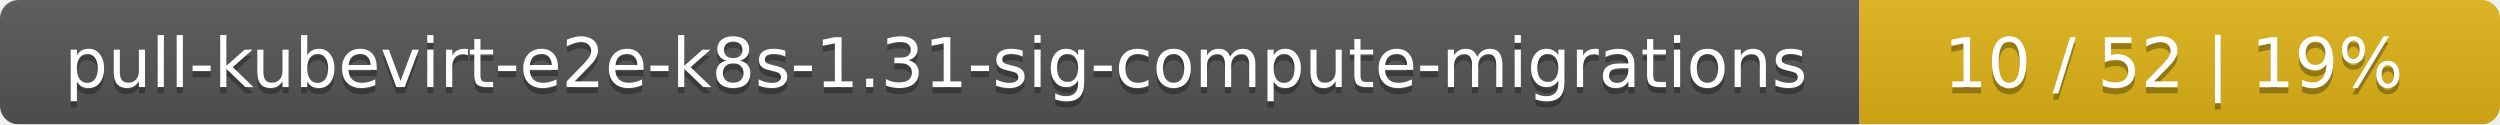
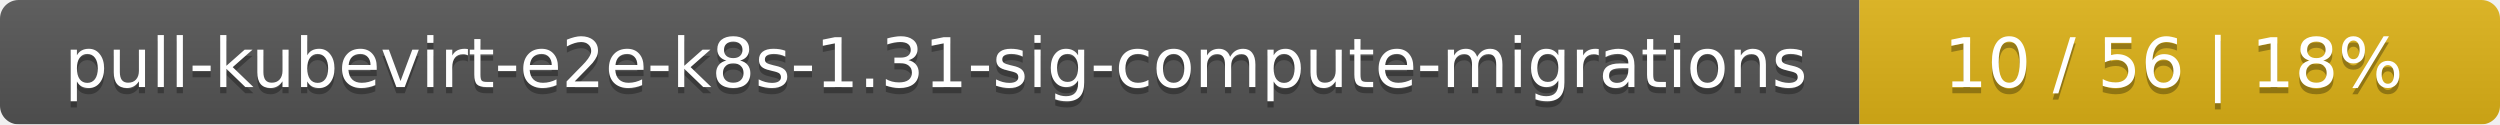
<svg xmlns="http://www.w3.org/2000/svg" width="402" height="20">
  <linearGradient id="smooth" x2="0" y2="100%">
    <stop offset="0" stop-color="#bbb" stop-opacity=".1" />
    <stop offset="1" stop-opacity=".1" />
  </linearGradient>
  <mask id="round">
    <rect width="402" height="20" rx="3" fill="#fff" />
  </mask>
  <g mask="url(#round)">
    <rect width="299" height="20" fill="#555" />
    <rect x="299" width="103" height="20" fill="#dfb317" />
    <rect width="402" height="20" fill="url(#smooth)" />
  </g>
  <g fill="#fff" text-anchor="middle" font-family="DejaVu Sans,Verdana,Geneva,sans-serif" font-size="11">
    <text x="150.5" y="15" fill="#010101" fill-opacity=".3">pull-kubevirt-e2e-k8s-1.31-sig-compute-migrations</text>
    <text x="150.5" y="14">pull-kubevirt-e2e-k8s-1.31-sig-compute-migrations</text>
-     <text x="349.5" y="15" fill="#010101" fill-opacity=".3">10 / 52    |    19%</text>
-     <text x="349.5" y="14">10 / 52    |    19%</text>
+     <text x="349.5" y="15" fill="#010101" fill-opacity=".3">10 / 56    |    18%</text>
+     <text x="349.5" y="14">10 / 56    |    18%</text>
  </g>
</svg>
